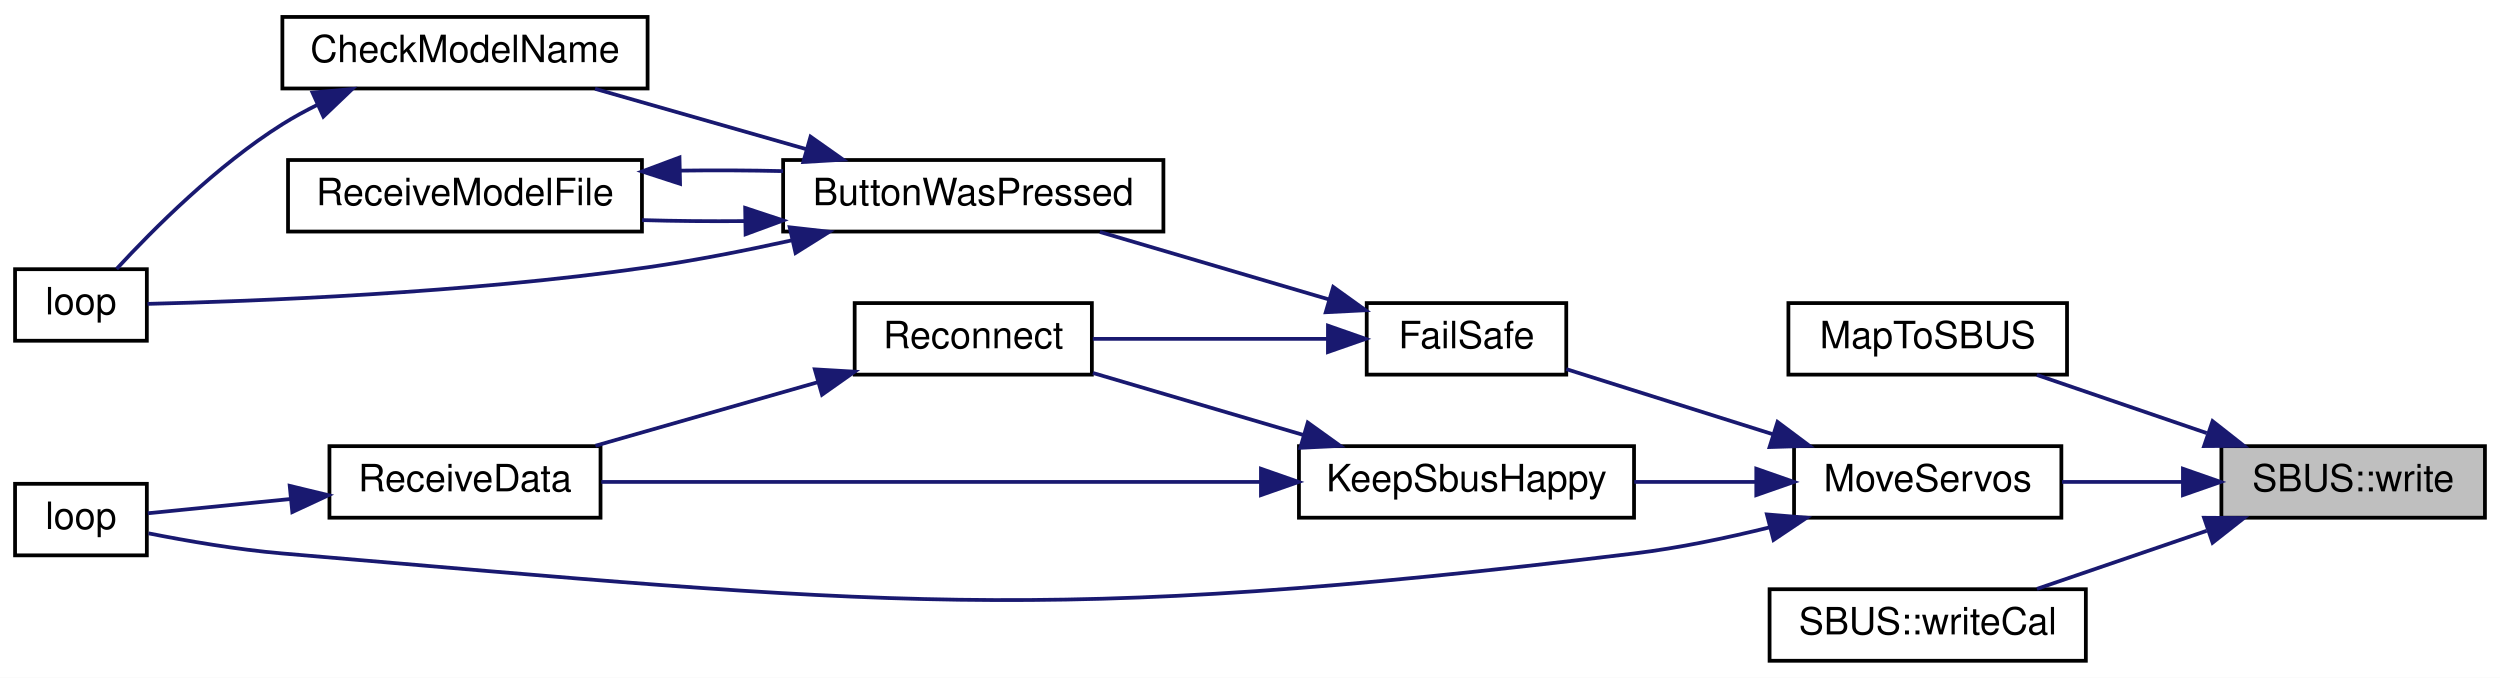
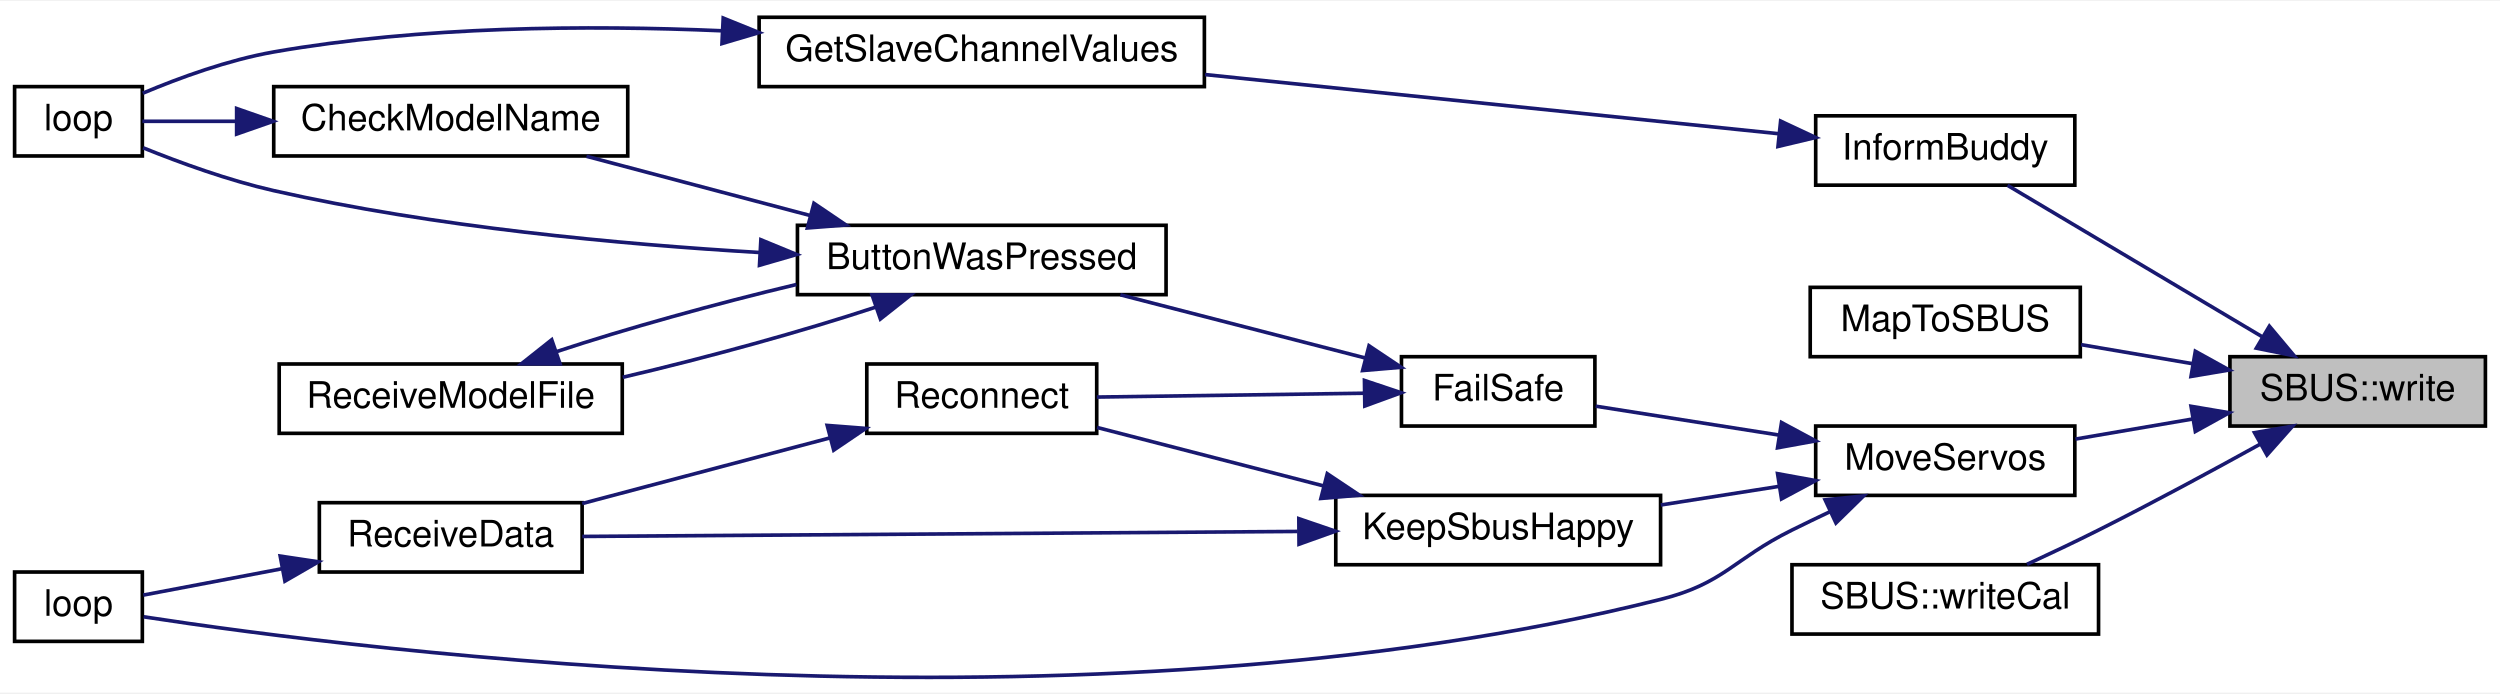
- <svg xmlns="http://www.w3.org/2000/svg" xmlns:xlink="http://www.w3.org/1999/xlink" width="664pt" height="180pt" viewBox="0.00 0.00 664.00 180.00">
-   <g id="graph0" class="graph" transform="scale(1 1) rotate(0) translate(4 176)">
-     <polygon fill="white" stroke="transparent" points="-4,4 -4,-176 660,-176 660,4 -4,4" />
+ <svg xmlns="http://www.w3.org/2000/svg" xmlns:xlink="http://www.w3.org/1999/xlink" width="685pt" height="190pt" viewBox="0.00 0.00 685.00 189.53">
+   <g id="graph0" class="graph" transform="scale(1 1) rotate(0) translate(4 185.53)">
+     <polygon fill="white" stroke="transparent" points="-4,4 -4,-185.53 681,-185.53 681,4 -4,4" />
    <g id="node1" class="node">
      <g id="a_node1">
        <a xlink:title=" ">
-           <polygon fill="#bfbfbf" stroke="black" points="586,-38.5 586,-57.5 656,-57.5 656,-38.5 586,-38.5" />
-           <text text-anchor="middle" x="621" y="-45.5" font-family="Helvetica,sans-Serif" font-size="10.00">SBUS::write</text>
+           <polygon fill="#bfbfbf" stroke="black" points="607,-69.03 607,-88.03 677,-88.03 677,-69.03 607,-69.03" />
+           <text text-anchor="middle" x="642" y="-76.03" font-family="Helvetica,sans-Serif" font-size="10.00">SBUS::write</text>
        </a>
      </g>
    </g>
    <g id="node2" class="node">
      <g id="a_node2">
+         <a xlink:href="_transmitter_code_2src_2main_8cpp.html#a3f1c7256a87d41933d0d2bb106950ebc" target="_top" xlink:title=" ">
+           <polygon fill="white" stroke="black" points="493.5,-135.03 493.5,-154.03 564.5,-154.03 564.5,-135.03 493.5,-135.03" />
+           <text text-anchor="middle" x="529" y="-142.03" font-family="Helvetica,sans-Serif" font-size="10.00">InformBuddy</text>
+         </a>
+       </g>
+     </g>
+     <g id="edge1" class="edge">
+       <path fill="none" stroke="midnightblue" d="M615.76,-93.54C594.37,-106.26 564.35,-124.11 546.08,-134.97" />
+       <polygon fill="midnightblue" stroke="midnightblue" points="617.81,-96.39 624.62,-88.27 614.24,-90.37 617.81,-96.39" />
+     </g>
+     <g id="node5" class="node">
+       <g id="a_node5">
        <a xlink:href="_transmitter_code_2src_2main_8cpp.html#a0e52df5913308b71685ca48df1503633" target="_top" xlink:title=" ">
-           <polygon fill="white" stroke="black" points="471,-76.5 471,-95.5 545,-95.5 545,-76.5 471,-76.5" />
-           <text text-anchor="middle" x="508" y="-83.5" font-family="Helvetica,sans-Serif" font-size="10.00">MapToSBUS</text>
-         </a>
-       </g>
-     </g>
-     <g id="edge1" class="edge">
-       <path fill="none" stroke="midnightblue" d="M582.11,-60.97C567.32,-66.03 550.67,-71.73 537,-76.41" />
-       <polygon fill="midnightblue" stroke="midnightblue" points="583.66,-64.14 591.99,-57.59 581.4,-57.52 583.66,-64.14" />
+           <polygon fill="white" stroke="black" points="492,-88.03 492,-107.03 566,-107.03 566,-88.03 492,-88.03" />
+           <text text-anchor="middle" x="529" y="-95.03" font-family="Helvetica,sans-Serif" font-size="10.00">MapToSBUS</text>
+         </a>
+       </g>
+     </g>
+     <g id="edge4" class="edge">
+       <path fill="none" stroke="midnightblue" d="M596.86,-86.09C586.69,-87.83 576,-89.66 566.21,-91.33" />
+       <polygon fill="midnightblue" stroke="midnightblue" points="597.52,-89.52 606.79,-84.39 596.34,-82.62 597.52,-89.52" />
+     </g>
+     <g id="node6" class="node">
+       <g id="a_node6">
+         <a xlink:href="_receiver_code_2src_2main_8cpp.html#a6f2443a0666140cf4d8b7352bb3b793c" target="_top" xlink:title=" ">
+           <polygon fill="white" stroke="black" points="493.5,-50.03 493.5,-69.03 564.5,-69.03 564.5,-50.03 493.5,-50.03" />
+           <text text-anchor="middle" x="529" y="-57.03" font-family="Helvetica,sans-Serif" font-size="10.00">MoveServos</text>
+         </a>
+       </g>
+     </g>
+     <g id="edge5" class="edge">
+       <path fill="none" stroke="midnightblue" d="M596.78,-70.96C586.1,-69.13 574.84,-67.21 564.67,-65.46" />
+       <polygon fill="midnightblue" stroke="midnightblue" points="596.34,-74.44 606.79,-72.67 597.52,-67.54 596.34,-74.44" />
+     </g>
+     <g id="node15" class="node">
+       <g id="a_node15">
+         <a xlink:href="class_s_b_u_s.html#a30a661b3e229e95e17591021e638e89e" target="_top" xlink:title=" ">
+           <polygon fill="white" stroke="black" points="487,-12.03 487,-31.03 571,-31.03 571,-12.03 487,-12.03" />
+           <text text-anchor="middle" x="529" y="-19.03" font-family="Helvetica,sans-Serif" font-size="10.00">SBUS::writeCal</text>
+         </a>
+       </g>
+     </g>
+     <g id="edge20" class="edge">
+       <path fill="none" stroke="midnightblue" d="M615.24,-64.04C602.11,-56.78 585.81,-47.97 571,-40.53 564.69,-37.36 557.75,-34.07 551.4,-31.14" />
+       <polygon fill="midnightblue" stroke="midnightblue" points="613.74,-67.21 624.18,-69.01 617.15,-61.09 613.74,-67.21" />
    </g>
    <g id="node3" class="node">
      <g id="a_node3">
-         <a xlink:href="_receiver_code_2src_2main_8cpp.html#a6f2443a0666140cf4d8b7352bb3b793c" target="_top" xlink:title=" ">
-           <polygon fill="white" stroke="black" points="472.5,-38.5 472.5,-57.5 543.5,-57.5 543.5,-38.5 472.5,-38.5" />
-           <text text-anchor="middle" x="508" y="-45.5" font-family="Helvetica,sans-Serif" font-size="10.00">MoveServos</text>
+         <a xlink:href="_transmitter_code_2src_2main_8cpp.html#a4635a8fc77c9f57fca53a5206cd5e571" target="_top" xlink:title=" ">
+           <polygon fill="white" stroke="black" points="204,-162.03 204,-181.03 326,-181.03 326,-162.03 204,-162.03" />
+           <text text-anchor="middle" x="265" y="-169.03" font-family="Helvetica,sans-Serif" font-size="10.00">GetSlaveChannelValues</text>
        </a>
      </g>
    </g>
    <g id="edge2" class="edge">
-       <path fill="none" stroke="midnightblue" d="M575.78,-48C565.1,-48 553.84,-48 543.67,-48" />
-       <polygon fill="midnightblue" stroke="midnightblue" points="575.79,-51.5 585.79,-48 575.79,-44.5 575.79,-51.5" />
+       <path fill="none" stroke="midnightblue" d="M483.53,-149.11C440.25,-153.57 374.16,-160.38 326.19,-165.33" />
+       <polygon fill="midnightblue" stroke="midnightblue" points="483.89,-152.59 493.48,-148.09 483.17,-145.63 483.89,-152.59" />
+     </g>
+     <g id="node4" class="node">
+       <g id="a_node4">
+         <a xlink:href="_transmitter_code_2src_2main_8cpp.html#ad3cb30894c94eb016e98bdcaa899ac86" target="_top" xlink:title=" ">
+           <polygon fill="white" stroke="black" points="0,-143.03 0,-162.03 35,-162.03 35,-143.03 0,-143.03" />
+           <text text-anchor="middle" x="17.5" y="-150.03" font-family="Helvetica,sans-Serif" font-size="10.00">loop</text>
+         </a>
+       </g>
+     </g>
+     <g id="edge3" class="edge">
+       <path fill="none" stroke="midnightblue" d="M193.84,-177.33C157,-178.92 111.27,-178.59 71,-171.53 58.59,-169.35 45.24,-164.49 35.11,-160.22" />
+       <polygon fill="midnightblue" stroke="midnightblue" points="194.16,-180.82 203.98,-176.84 193.82,-173.83 194.16,-180.82" />
+     </g>
+     <g id="node7" class="node">
+       <g id="a_node7">
+         <a xlink:href="_receiver_code_2src_2main_8cpp.html#a42318598726782ebb2e1857f167c8cda" target="_top" xlink:title=" ">
+           <polygon fill="white" stroke="black" points="380,-69.03 380,-88.03 433,-88.03 433,-69.03 380,-69.03" />
+           <text text-anchor="middle" x="406.5" y="-76.03" font-family="Helvetica,sans-Serif" font-size="10.00">FailSafe</text>
+         </a>
+       </g>
+     </g>
+     <g id="edge6" class="edge">
+       <path fill="none" stroke="midnightblue" d="M483.24,-66.59C466.38,-69.25 447.77,-72.18 433.22,-74.47" />
+       <polygon fill="midnightblue" stroke="midnightblue" points="484.14,-69.99 493.47,-64.97 483.05,-63.07 484.14,-69.99" />
    </g>
    <g id="node13" class="node">
      <g id="a_node13">
-         <a xlink:href="class_s_b_u_s.html#a30a661b3e229e95e17591021e638e89e" target="_top" xlink:title=" ">
-           <polygon fill="white" stroke="black" points="466,-0.5 466,-19.5 550,-19.5 550,-0.5 466,-0.5" />
-           <text text-anchor="middle" x="508" y="-7.5" font-family="Helvetica,sans-Serif" font-size="10.00">SBUS::writeCal</text>
-         </a>
-       </g>
-     </g>
-     <g id="edge17" class="edge">
-       <path fill="none" stroke="midnightblue" d="M582.11,-35.03C567.32,-29.97 550.67,-24.27 537,-19.59" />
-       <polygon fill="midnightblue" stroke="midnightblue" points="581.4,-38.48 591.99,-38.41 583.66,-31.86 581.4,-38.48" />
-     </g>
-     <g id="node4" class="node">
-       <g id="a_node4">
-         <a xlink:href="_receiver_code_2src_2main_8cpp.html#a42318598726782ebb2e1857f167c8cda" target="_top" xlink:title=" ">
-           <polygon fill="white" stroke="black" points="359,-76.5 359,-95.5 412,-95.5 412,-76.5 359,-76.5" />
-           <text text-anchor="middle" x="385.5" y="-83.5" font-family="Helvetica,sans-Serif" font-size="10.00">FailSafe</text>
-         </a>
-       </g>
-     </g>
-     <g id="edge3" class="edge">
-       <path fill="none" stroke="midnightblue" d="M466.87,-60.66C448.77,-66.36 427.93,-72.94 412.01,-77.96" />
-       <polygon fill="midnightblue" stroke="midnightblue" points="468.11,-63.93 476.59,-57.59 466,-57.26 468.11,-63.93" />
+         <a xlink:href="_receiver_code_2src_2main_8cpp.html#afe461d27b9c48d5921c00d521181f12f" target="_top" xlink:title=" ">
+           <polygon fill="white" stroke="black" points="0,-10.03 0,-29.03 35,-29.03 35,-10.03 0,-10.03" />
+           <text text-anchor="middle" x="17.5" y="-17.03" font-family="Helvetica,sans-Serif" font-size="10.00">loop</text>
+         </a>
+       </g>
+     </g>
+     <g id="edge19" class="edge">
+       <path fill="none" stroke="midnightblue" d="M497.43,-45.57C493.9,-43.9 490.36,-42.19 487,-40.53 470.79,-32.5 468.55,-25.94 451,-21.53 293.71,18.02 93.94,-7.75 35.36,-16.76" />
+       <polygon fill="midnightblue" stroke="midnightblue" points="496.08,-48.81 506.62,-49.88 499.05,-42.47 496.08,-48.81" />
+     </g>
+     <g id="node14" class="node">
+       <g id="a_node14">
+         <a xlink:href="radio_8h.html#a6f74cdb7b32a3aa9e9342661bd44ad1a" target="_top" xlink:title=" ">
+           <polygon fill="white" stroke="black" points="362,-31.03 362,-50.03 451,-50.03 451,-31.03 362,-31.03" />
+           <text text-anchor="middle" x="406.5" y="-38.03" font-family="Helvetica,sans-Serif" font-size="10.00">KeepSbusHappy</text>
+         </a>
+       </g>
+     </g>
+     <g id="edge16" class="edge">
+       <path fill="none" stroke="midnightblue" d="M483.56,-52.52C472.95,-50.85 461.63,-49.06 451.06,-47.4" />
+       <polygon fill="midnightblue" stroke="midnightblue" points="483.05,-55.98 493.47,-54.08 484.14,-49.07 483.05,-55.98" />
+     </g>
+     <g id="node8" class="node">
+       <g id="a_node8">
+         <a xlink:href="_transmitter_code_2src_2main_8cpp.html#a804fdbdd5eab4c596bbe8a23eecbe4d5" target="_top" xlink:title=" ">
+           <polygon fill="white" stroke="black" points="214.5,-105.03 214.5,-124.03 315.5,-124.03 315.5,-105.03 214.5,-105.03" />
+           <text text-anchor="middle" x="265" y="-112.03" font-family="Helvetica,sans-Serif" font-size="10.00">ButtonWasPressed</text>
+         </a>
+       </g>
+     </g>
+     <g id="edge7" class="edge">
+       <path fill="none" stroke="midnightblue" d="M370.02,-87.69C349.51,-92.98 323.75,-99.63 302.99,-104.98" />
+       <polygon fill="midnightblue" stroke="midnightblue" points="371.11,-91.02 379.91,-85.13 369.36,-84.24 371.11,-91.02" />
    </g>
    <g id="node11" class="node">
      <g id="a_node11">
-         <a xlink:href="_receiver_code_2src_2main_8cpp.html#afe461d27b9c48d5921c00d521181f12f" target="_top" xlink:title=" ">
-           <polygon fill="white" stroke="black" points="0,-28.5 0,-47.5 35,-47.5 35,-28.5 0,-28.5" />
-           <text text-anchor="middle" x="17.5" y="-35.5" font-family="Helvetica,sans-Serif" font-size="10.00">loop</text>
-         </a>
-       </g>
-     </g>
-     <g id="edge16" class="edge">
-       <path fill="none" stroke="midnightblue" d="M466.03,-35.94C454.48,-33.08 441.84,-30.44 430,-29 271.61,-9.75 229.98,-15.47 71,-29 59.02,-30.02 45.67,-32.32 35.43,-34.35" />
-       <polygon fill="midnightblue" stroke="midnightblue" points="465.29,-39.37 475.85,-38.49 467.05,-32.59 465.29,-39.37" />
+         <a xlink:href="radio_8h.html#a692b8b0727e0db358f99c7bf4e8235c0" target="_top" xlink:title=" ">
+           <polygon fill="white" stroke="black" points="233.5,-67.03 233.5,-86.03 296.5,-86.03 296.5,-67.03 233.5,-67.03" />
+           <text text-anchor="middle" x="265" y="-74.03" font-family="Helvetica,sans-Serif" font-size="10.00">Reconnect</text>
+         </a>
+       </g>
+     </g>
+     <g id="edge13" class="edge">
+       <path fill="none" stroke="midnightblue" d="M369.68,-78.02C347.04,-77.69 318.08,-77.28 296.53,-76.97" />
+       <polygon fill="midnightblue" stroke="midnightblue" points="369.86,-81.52 379.91,-78.16 369.96,-74.52 369.86,-81.52" />
+     </g>
+     <g id="edge10" class="edge">
+       <path fill="none" stroke="midnightblue" d="M204.28,-116.57C165.84,-118.83 115.01,-123.56 71,-133.53 58.71,-136.31 45.36,-141.17 35.2,-145.27" />
+       <polygon fill="midnightblue" stroke="midnightblue" points="204.48,-120.07 214.28,-116.03 204.1,-113.08 204.48,-120.07" />
+     </g>
+     <g id="node9" class="node">
+       <g id="a_node9">
+         <a xlink:href="_transmitter_code_2src_2main_8cpp.html#a984cb52354a84c45e9e41f396a1c5e92" target="_top" xlink:title=" ">
+           <polygon fill="white" stroke="black" points="71,-143.03 71,-162.03 168,-162.03 168,-143.03 71,-143.03" />
+           <text text-anchor="middle" x="119.5" y="-150.03" font-family="Helvetica,sans-Serif" font-size="10.00">CheckModelName</text>
+         </a>
+       </g>
+     </g>
+     <g id="edge8" class="edge">
+       <path fill="none" stroke="midnightblue" d="M218.03,-126.7C198.18,-131.96 175.31,-138.02 156.7,-142.94" />
+       <polygon fill="midnightblue" stroke="midnightblue" points="219.02,-130.06 227.79,-124.12 217.23,-123.3 219.02,-130.06" />
+     </g>
+     <g id="node10" class="node">
+       <g id="a_node10">
+         <a xlink:href="_transmitter_code_2src_2main_8cpp.html#ab7c9edf843c732d7fe296564f39bc0dc" target="_top" xlink:title="RECEIVE A MODEL FILE.">
+           <polygon fill="white" stroke="black" points="72.5,-67.03 72.5,-86.03 166.5,-86.03 166.5,-67.03 72.5,-67.03" />
+           <text text-anchor="middle" x="119.5" y="-74.03" font-family="Helvetica,sans-Serif" font-size="10.00">ReceiveModelFile</text>
+         </a>
+       </g>
+     </g>
+     <g id="edge11" class="edge">
+       <path fill="none" stroke="midnightblue" d="M235.94,-101.61C216.24,-95.08 189.45,-87.7 166.63,-82.39" />
+       <polygon fill="midnightblue" stroke="midnightblue" points="234.94,-104.97 245.53,-104.94 237.23,-98.36 234.94,-104.97" />
+     </g>
+     <g id="edge9" class="edge">
+       <path fill="none" stroke="midnightblue" d="M60.6,-152.53C51.24,-152.53 42.26,-152.53 35.01,-152.53" />
+       <polygon fill="midnightblue" stroke="midnightblue" points="60.84,-156.03 70.84,-152.53 60.84,-149.03 60.84,-156.03" />
+     </g>
+     <g id="edge12" class="edge">
+       <path fill="none" stroke="midnightblue" d="M148.52,-89.43C167.18,-95.62 192.22,-102.58 214.21,-107.81" />
+       <polygon fill="midnightblue" stroke="midnightblue" points="149.46,-86.05 138.87,-86.09 147.17,-92.67 149.46,-86.05" />
    </g>
    <g id="node12" class="node">
      <g id="a_node12">
-         <a xlink:href="radio_8h.html#a6f74cdb7b32a3aa9e9342661bd44ad1a" target="_top" xlink:title=" ">
-           <polygon fill="white" stroke="black" points="341,-38.5 341,-57.5 430,-57.5 430,-38.5 341,-38.5" />
-           <text text-anchor="middle" x="385.5" y="-45.5" font-family="Helvetica,sans-Serif" font-size="10.00">KeepSbusHappy</text>
-         </a>
-       </g>
-     </g>
-     <g id="edge13" class="edge">
-       <path fill="none" stroke="midnightblue" d="M462.23,-48C451.71,-48 440.52,-48 430.06,-48" />
-       <polygon fill="midnightblue" stroke="midnightblue" points="462.47,-51.5 472.47,-48 462.47,-44.5 462.47,-51.5" />
-     </g>
-     <g id="node5" class="node">
-       <g id="a_node5">
-         <a xlink:href="_transmitter_code_2src_2main_8cpp.html#a804fdbdd5eab4c596bbe8a23eecbe4d5" target="_top" xlink:title=" ">
-           <polygon fill="white" stroke="black" points="204,-114.5 204,-133.5 305,-133.5 305,-114.5 204,-114.5" />
-           <text text-anchor="middle" x="254.5" y="-121.5" font-family="Helvetica,sans-Serif" font-size="10.00">ButtonWasPressed</text>
-         </a>
-       </g>
-     </g>
-     <g id="edge4" class="edge">
-       <path fill="none" stroke="midnightblue" d="M348.92,-96.48C329.91,-102.08 306.67,-108.93 288.13,-114.39" />
-       <polygon fill="midnightblue" stroke="midnightblue" points="350.1,-99.78 358.7,-93.6 348.12,-93.07 350.1,-99.78" />
-     </g>
-     <g id="node9" class="node">
-       <g id="a_node9">
-         <a xlink:href="radio_8h.html#a692b8b0727e0db358f99c7bf4e8235c0" target="_top" xlink:title=" ">
-           <polygon fill="white" stroke="black" points="223,-76.5 223,-95.5 286,-95.5 286,-76.5 223,-76.5" />
-           <text text-anchor="middle" x="254.5" y="-83.5" font-family="Helvetica,sans-Serif" font-size="10.00">Reconnect</text>
-         </a>
-       </g>
-     </g>
-     <g id="edge10" class="edge">
-       <path fill="none" stroke="midnightblue" d="M348.62,-86C329.02,-86 304.99,-86 286.25,-86" />
-       <polygon fill="midnightblue" stroke="midnightblue" points="348.71,-89.5 358.7,-86 348.7,-82.5 348.71,-89.5" />
-     </g>
-     <g id="node6" class="node">
-       <g id="a_node6">
-         <a xlink:href="_transmitter_code_2src_2main_8cpp.html#a984cb52354a84c45e9e41f396a1c5e92" target="_top" xlink:title=" ">
-           <polygon fill="white" stroke="black" points="71,-152.5 71,-171.5 168,-171.5 168,-152.5 71,-152.5" />
-           <text text-anchor="middle" x="119.5" y="-159.5" font-family="Helvetica,sans-Serif" font-size="10.00">CheckModelName</text>
-         </a>
-       </g>
-     </g>
-     <g id="edge5" class="edge">
-       <path fill="none" stroke="midnightblue" d="M210.13,-136.39C191.92,-141.59 171.06,-147.55 154.05,-152.41" />
-       <polygon fill="midnightblue" stroke="midnightblue" points="211.28,-139.7 219.94,-133.59 209.36,-132.97 211.28,-139.7" />
-     </g>
-     <g id="node7" class="node">
-       <g id="a_node7">
-         <a xlink:href="_transmitter_code_2src_2main_8cpp.html#ad3cb30894c94eb016e98bdcaa899ac86" target="_top" xlink:title=" ">
-           <polygon fill="white" stroke="black" points="0,-85.5 0,-104.5 35,-104.5 35,-85.5 0,-85.5" />
-           <text text-anchor="middle" x="17.5" y="-92.5" font-family="Helvetica,sans-Serif" font-size="10.00">loop</text>
-         </a>
-       </g>
-     </g>
-     <g id="edge7" class="edge">
-       <path fill="none" stroke="midnightblue" d="M206.17,-112.14C193.81,-109.41 180.46,-106.79 168,-105 120.11,-98.12 62.89,-95.96 35.18,-95.29" />
-       <polygon fill="midnightblue" stroke="midnightblue" points="205.74,-115.63 216.27,-114.44 207.3,-108.81 205.74,-115.63" />
-     </g>
-     <g id="node8" class="node">
-       <g id="a_node8">
-         <a xlink:href="_transmitter_code_2src_2main_8cpp.html#ab7c9edf843c732d7fe296564f39bc0dc" target="_top" xlink:title="RECEIVE A MODEL FILE.">
-           <polygon fill="white" stroke="black" points="72.5,-114.5 72.5,-133.5 166.5,-133.5 166.5,-114.5 72.5,-114.5" />
-           <text text-anchor="middle" x="119.5" y="-121.5" font-family="Helvetica,sans-Serif" font-size="10.00">ReceiveModelFile</text>
-         </a>
-       </g>
-     </g>
-     <g id="edge8" class="edge">
-       <path fill="none" stroke="midnightblue" d="M193.77,-117.28C184.63,-117.2 175.33,-117.28 166.54,-117.54" />
-       <polygon fill="midnightblue" stroke="midnightblue" points="193.92,-120.78 203.98,-117.45 194.03,-113.78 193.92,-120.78" />
-     </g>
-     <g id="edge6" class="edge">
-       <path fill="none" stroke="midnightblue" d="M80.34,-148.18C77.11,-146.58 73.95,-144.85 71,-143 53.64,-132.1 36.72,-115.15 26.97,-104.58" />
-       <polygon fill="midnightblue" stroke="midnightblue" points="79,-151.42 89.55,-152.35 81.89,-145.04 79,-151.42" />
-     </g>
-     <g id="edge9" class="edge">
-       <path fill="none" stroke="midnightblue" d="M176.65,-130.68C185.72,-130.81 195.07,-130.76 203.98,-130.55" />
-       <polygon fill="midnightblue" stroke="midnightblue" points="176.62,-127.18 166.54,-130.46 176.47,-134.17 176.62,-127.18" />
-     </g>
-     <g id="node10" class="node">
-       <g id="a_node10">
        <a xlink:href="_receiver_code_2src_2main_8cpp.html#a06807a4f185694d37f774702ba74db0a" target="_top" xlink:title=" ">
-           <polygon fill="white" stroke="black" points="83.5,-38.5 83.5,-57.5 155.5,-57.5 155.5,-38.5 83.5,-38.5" />
-           <text text-anchor="middle" x="119.5" y="-45.5" font-family="Helvetica,sans-Serif" font-size="10.00">ReceiveData</text>
-         </a>
-       </g>
-     </g>
-     <g id="edge11" class="edge">
-       <path fill="none" stroke="midnightblue" d="M213.18,-74.48C194.31,-69.09 172.09,-62.74 154.14,-57.61" />
-       <polygon fill="midnightblue" stroke="midnightblue" points="212.41,-77.9 222.99,-77.28 214.33,-71.17 212.41,-77.9" />
-     </g>
-     <g id="edge12" class="edge">
-       <path fill="none" stroke="midnightblue" d="M73.09,-43.46C59.61,-42.11 45.68,-40.72 35.26,-39.68" />
-       <polygon fill="midnightblue" stroke="midnightblue" points="72.95,-46.96 83.24,-44.47 73.64,-40 72.95,-46.96" />
+           <polygon fill="white" stroke="black" points="83.5,-29.03 83.5,-48.03 155.5,-48.03 155.5,-29.03 83.5,-29.03" />
+           <text text-anchor="middle" x="119.5" y="-36.03" font-family="Helvetica,sans-Serif" font-size="10.00">ReceiveData</text>
+         </a>
+       </g>
+     </g>
+     <g id="edge14" class="edge">
+       <path fill="none" stroke="midnightblue" d="M223.43,-65.79C202.03,-60.12 176.03,-53.24 155.52,-47.8" />
+       <polygon fill="midnightblue" stroke="midnightblue" points="222.65,-69.2 233.22,-68.38 224.44,-62.43 222.65,-69.2" />
    </g>
    <g id="edge15" class="edge">
-       <path fill="none" stroke="midnightblue" d="M342.14,-60.48C323.9,-65.85 302.98,-72.01 286.27,-76.94" />
-       <polygon fill="midnightblue" stroke="midnightblue" points="343.34,-63.77 351.95,-57.59 341.37,-57.06 343.34,-63.77" />
-     </g>
-     <g id="edge14" class="edge">
-       <path fill="none" stroke="midnightblue" d="M330.81,-48C278.52,-48 200.55,-48 155.7,-48" />
-       <polygon fill="midnightblue" stroke="midnightblue" points="330.91,-51.5 340.91,-48 330.91,-44.5 330.91,-51.5" />
+       <path fill="none" stroke="midnightblue" d="M73.09,-29.9C59.61,-27.34 45.68,-24.69 35.26,-22.71" />
+       <polygon fill="midnightblue" stroke="midnightblue" points="72.77,-33.4 83.24,-31.83 74.07,-26.53 72.77,-33.4" />
+     </g>
+     <g id="edge18" class="edge">
+       <path fill="none" stroke="midnightblue" d="M358.71,-52.61C338.23,-57.89 314.78,-63.94 296.59,-68.64" />
+       <polygon fill="midnightblue" stroke="midnightblue" points="359.67,-55.97 368.48,-50.08 357.93,-49.19 359.67,-55.97" />
+     </g>
+     <g id="edge17" class="edge">
+       <path fill="none" stroke="midnightblue" d="M351.55,-40.15C294.01,-39.75 204.56,-39.12 155.55,-38.78" />
+       <polygon fill="midnightblue" stroke="midnightblue" points="351.88,-43.65 361.9,-40.22 351.93,-36.65 351.88,-43.65" />
    </g>
  </g>
</svg>
